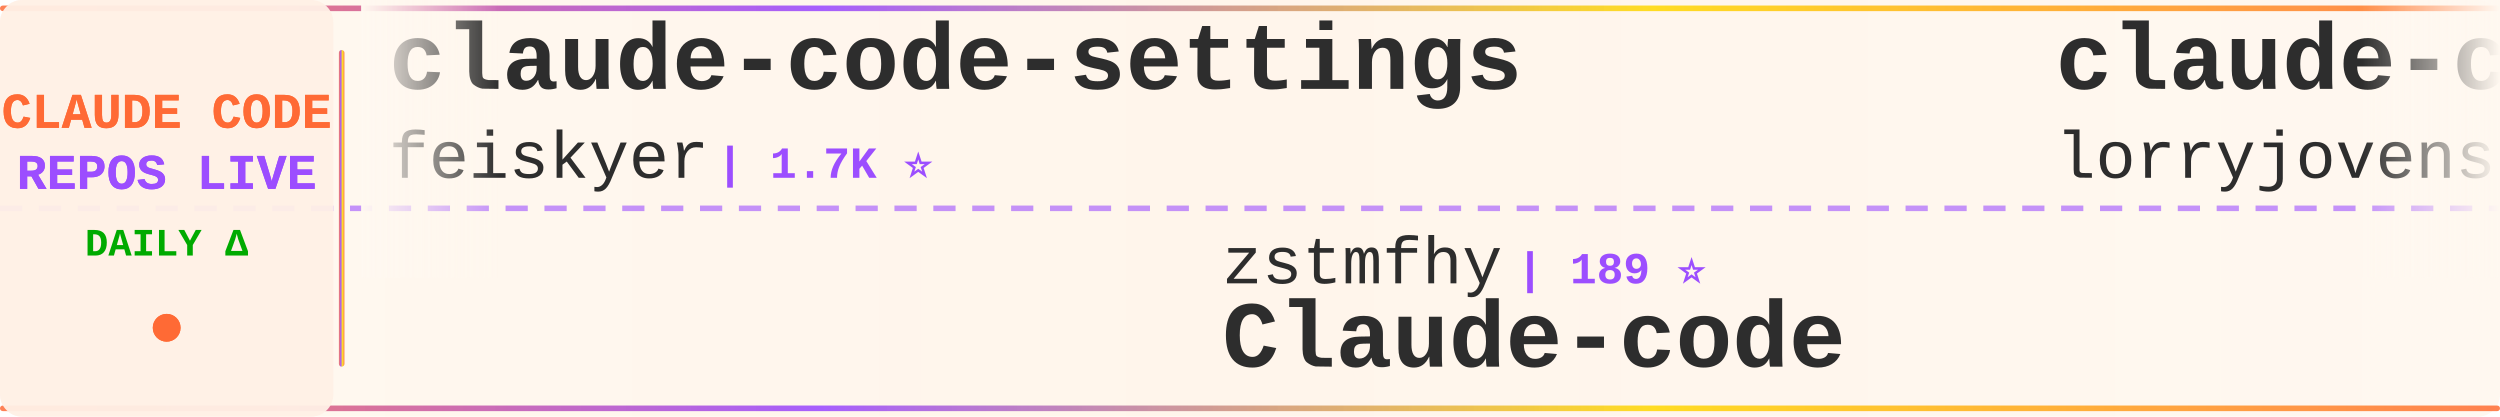
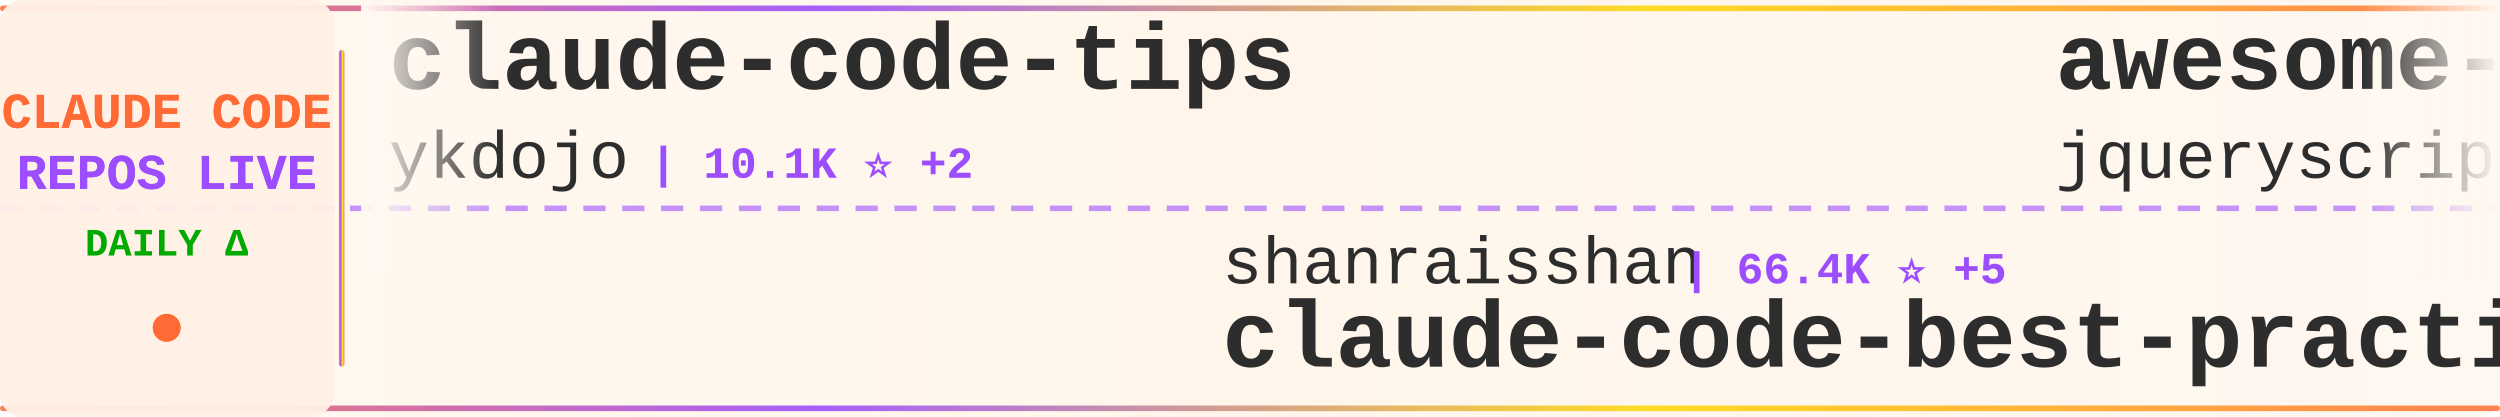
<svg xmlns="http://www.w3.org/2000/svg" width="900" height="150">
  <defs>
    <linearGradient id="tickerBg" x1="0%" y1="0%" x2="100%" y2="0%">
      <stop offset="0%" style="stop-color:#fff8f0;stop-opacity:0.98" />
      <stop offset="50%" style="stop-color:#fff5eb;stop-opacity:1" />
      <stop offset="100%" style="stop-color:#fff8f0;stop-opacity:0.98" />
    </linearGradient>
    <linearGradient id="borderGrad" x1="0%" y1="0%" x2="100%" y2="0%">
      <stop offset="0%" style="stop-color:#FF6B35;stop-opacity:0.85">
        <animate attributeName="stop-opacity" values="0.85;1;0.85" dur="2s" repeatCount="indefinite" />
      </stop>
      <stop offset="33%" style="stop-color:#9C4EFF;stop-opacity:0.9">
        <animate attributeName="stop-opacity" values="0.9;1;0.9" dur="2.2s" repeatCount="indefinite" />
      </stop>
      <stop offset="66%" style="stop-color:#FFD700;stop-opacity:0.85">
        <animate attributeName="stop-opacity" values="0.85;1;0.85" dur="1.8s" repeatCount="indefinite" />
      </stop>
      <stop offset="100%" style="stop-color:#FF6B35;stop-opacity:0.85">
        <animate attributeName="stop-opacity" values="0.85;1;0.85" dur="2s" repeatCount="indefinite" />
      </stop>
    </linearGradient>
    <filter id="textGlow">
      <feGaussianBlur stdDeviation="0.15" result="coloredBlur" />
      <feMerge>
        <feMergeNode in="coloredBlur" />
        <feMergeNode in="SourceGraphic" />
      </feMerge>
    </filter>
    <filter id="metricGlow">
      <feGaussianBlur stdDeviation="0.2" result="coloredBlur" />
      <feMerge>
        <feMergeNode in="coloredBlur" />
        <feMergeNode in="SourceGraphic" />
      </feMerge>
    </filter>
    <linearGradient id="leftFade" x1="0%" y1="0%" x2="100%" y2="0%">
      <stop offset="0%" style="stop-color:#fff8f0;stop-opacity:1" />
      <stop offset="100%" style="stop-color:#fff8f0;stop-opacity:0" />
    </linearGradient>
    <linearGradient id="rightFade" x1="0%" y1="0%" x2="100%" y2="0%">
      <stop offset="0%" style="stop-color:#fff8f0;stop-opacity:0" />
      <stop offset="100%" style="stop-color:#fff8f0;stop-opacity:1" />
    </linearGradient>
  </defs>
  <rect width="900" height="150" fill="url(#tickerBg)" rx="8" />
  <rect x="0" y="2" width="900" height="2" fill="url(#borderGrad)" rx="1" />
  <rect x="0" y="146" width="900" height="2" fill="url(#borderGrad)" rx="1" />
  <line x1="0" y1="75" x2="900" y2="75" stroke="#9C4EFF" stroke-width="2" stroke-dasharray="8 6" opacity="0.6" />
  <rect x="0" y="0" width="120" height="150" fill="#fff0e6" opacity="0.95" rx="8" />
  <text x="60" y="46" font-family="'Courier New', monospace" font-size="18" font-weight="bold" fill="#FF6B35" text-anchor="middle" filter="url(#textGlow)">
    CLAUDE CODE
  </text>
  <text x="60" y="68" font-family="'Courier New', monospace" font-size="18" font-weight="bold" fill="#9C4EFF" text-anchor="middle" filter="url(#textGlow)">
    REPOS LIVE
  </text>
  <text x="60" y="92" font-family="'Courier New', monospace" font-size="14" font-weight="bold" fill="#00aa00" text-anchor="middle">
    DAILY Δ
  </text>
  <circle cx="60" cy="118" r="5" fill="#FF6B35" filter="url(#metricGlow)">
    <animate attributeName="r" values="4;6;4" dur="1.5s" repeatCount="indefinite" />
    <animate attributeName="opacity" values="0.6;1;0.6" dur="1.5s" repeatCount="indefinite" />
  </circle>
  <rect x="122" y="18" width="2" height="114" fill="url(#borderGrad)" rx="1" />
  <clipPath id="tickerClip">
    <rect x="130" y="0" width="770" height="150" />
  </clipPath>
  <g clip-path="url(#tickerClip)">
    <g id="tickerItems">
      <animateTransform attributeName="transform" attributeType="XML" type="translate" from="0 0" to="-3000 0" dur="54s" repeatCount="indefinite" />
      <g transform="translate(0, 0)">
-         <text x="140" y="32" font-family="'Courier New', monospace" font-size="34" font-weight="bold" fill="#2d2d2d">claude-code-settings</text>
-         <text x="140" y="64" font-family="'Courier New', monospace" font-size="24" font-weight="normal" fill="#2d2d2d" opacity="1.0">feiskyer</text>
-         <text x="258" y="64" font-family="'Courier New', monospace" font-size="16" font-weight="bold" fill="#9C4EFF"> | 1.7K ⭐</text>
+         <text x="140" y="32" font-family="'Courier New', monospace" font-size="34" font-weight="bold" fill="#2d2d2d">claude-code-tips</text>
+         <text x="140" y="64" font-family="'Courier New', monospace" font-size="24" font-weight="normal" fill="#2d2d2d" opacity="1.0">ykdojo</text>
+         <text x="234" y="64" font-family="'Courier New', monospace" font-size="16" font-weight="bold" fill="#9C4EFF"> | 10.1K ⭐ +2</text>
      </g>
      <g transform="translate(300, 0)">
-         <text x="140" y="102" font-family="'Courier New', monospace" font-size="24" font-weight="normal" fill="#2d2d2d" opacity="1.0">zstmfhy</text>
-         <text x="246" y="102" font-family="'Courier New', monospace" font-size="16" font-weight="bold" fill="#9C4EFF"> | 189 ⭐</text>
-         <text x="140" y="132" font-family="'Courier New', monospace" font-size="34" font-weight="bold" fill="#2d2d2d">Claude-code</text>
+         <text x="140" y="102" font-family="'Courier New', monospace" font-size="24" font-weight="normal" fill="#2d2d2d" opacity="1.0">shanraisshan</text>
+         <text x="306" y="102" font-family="'Courier New', monospace" font-size="16" font-weight="bold" fill="#9C4EFF"> | 66.4K ⭐ +5</text>
+         <text x="140" y="132" font-family="'Courier New', monospace" font-size="34" font-weight="bold" fill="#2d2d2d">claude-code-best-practic...</text>
      </g>
      <g transform="translate(600, 0)">
-         <text x="140" y="32" font-family="'Courier New', monospace" font-size="34" font-weight="bold" fill="#2d2d2d">claude-code-rust</text>
-         <text x="140" y="64" font-family="'Courier New', monospace" font-size="24" font-weight="normal" fill="#2d2d2d" opacity="1.0">lorryjovens-hub</text>
-         <text x="342" y="64" font-family="'Courier New', monospace" font-size="16" font-weight="bold" fill="#9C4EFF"> | 1.7K ⭐</text>
+         <text x="140" y="32" font-family="'Courier New', monospace" font-size="34" font-weight="bold" fill="#2d2d2d">awesome-claude-code</text>
+         <text x="140" y="64" font-family="'Courier New', monospace" font-size="24" font-weight="normal" fill="#2d2d2d" opacity="1.0">jqueryscript</text>
+         <text x="306" y="64" font-family="'Courier New', monospace" font-size="16" font-weight="bold" fill="#9C4EFF"> | 517 ⭐</text>
      </g>
      <g transform="translate(900, 0)">
-         <text x="140" y="102" font-family="'Courier New', monospace" font-size="24" font-weight="normal" fill="#2d2d2d" opacity="1.0">xu-xiang</text>
-         <text x="258" y="102" font-family="'Courier New', monospace" font-size="16" font-weight="bold" fill="#9C4EFF"> | 2.0K ⭐</text>
-         <text x="140" y="132" font-family="'Courier New', monospace" font-size="34" font-weight="bold" fill="#2d2d2d">everything-claude-code-z...</text>
+         <text x="140" y="102" font-family="'Courier New', monospace" font-size="24" font-weight="normal" fill="#2d2d2d" opacity="1.0">VineeTagarwaL-code</text>
+         <text x="378" y="102" font-family="'Courier New', monospace" font-size="16" font-weight="bold" fill="#9C4EFF"> | 273 ⭐</text>
+         <text x="140" y="132" font-family="'Courier New', monospace" font-size="34" font-weight="bold" fill="#2d2d2d">claude-code</text>
      </g>
      <g transform="translate(1200, 0)">
-         <text x="140" y="32" font-family="'Courier New', monospace" font-size="34" font-weight="bold" fill="#2d2d2d">claude-code-best-practic...</text>
-         <text x="140" y="64" font-family="'Courier New', monospace" font-size="24" font-weight="normal" fill="#2d2d2d" opacity="1.0">shanraisshan</text>
-         <text x="306" y="64" font-family="'Courier New', monospace" font-size="16" font-weight="bold" fill="#9C4EFF"> | 66.3K ⭐ +23</text>
+         <text x="140" y="32" font-family="'Courier New', monospace" font-size="34" font-weight="bold" fill="#2d2d2d">claude-code-sourcemap</text>
+         <text x="140" y="64" font-family="'Courier New', monospace" font-size="24" font-weight="normal" fill="#2d2d2d" opacity="1.0">ChinaSiro</text>
+         <text x="270" y="64" font-family="'Courier New', monospace" font-size="16" font-weight="bold" fill="#9C4EFF"> | 9.7K ⭐</text>
      </g>
      <g transform="translate(1500, 0)">
-         <text x="140" y="102" font-family="'Courier New', monospace" font-size="24" font-weight="normal" fill="#2d2d2d" opacity="1.0">jarmuine</text>
-         <text x="258" y="102" font-family="'Courier New', monospace" font-size="16" font-weight="bold" fill="#9C4EFF"> | 2.3K ⭐</text>
+         <text x="140" y="102" font-family="'Courier New', monospace" font-size="24" font-weight="normal" fill="#2d2d2d" opacity="1.0">T-Lab-CUHKSZ</text>
+         <text x="306" y="102" font-family="'Courier New', monospace" font-size="16" font-weight="bold" fill="#9C4EFF"> | 329 ⭐</text>
        <text x="140" y="132" font-family="'Courier New', monospace" font-size="34" font-weight="bold" fill="#2d2d2d">claude-code</text>
      </g>
      <g transform="translate(1800, 0)">
-         <text x="140" y="32" font-family="'Courier New', monospace" font-size="34" font-weight="bold" fill="#2d2d2d">claude-code</text>
-         <text x="140" y="64" font-family="'Courier New', monospace" font-size="24" font-weight="normal" fill="#2d2d2d" opacity="1.0">claude-code-best</text>
-         <text x="354" y="64" font-family="'Courier New', monospace" font-size="16" font-weight="bold" fill="#9C4EFF"> | 22.7K ⭐ +2</text>
+         <text x="140" y="32" font-family="'Courier New', monospace" font-size="34" font-weight="bold" fill="#2d2d2d">claude-code-action</text>
+         <text x="140" y="64" font-family="'Courier New', monospace" font-size="24" font-weight="normal" fill="#2d2d2d" opacity="1.0">anthropics</text>
+         <text x="282" y="64" font-family="'Courier New', monospace" font-size="16" font-weight="bold" fill="#9C4EFF"> | 8.9K ⭐ +3</text>
      </g>
      <g transform="translate(2100, 0)">
-         <text x="140" y="102" font-family="'Courier New', monospace" font-size="24" font-weight="normal" fill="#2d2d2d" opacity="1.0">KPR111</text>
-         <text x="234" y="102" font-family="'Courier New', monospace" font-size="16" font-weight="bold" fill="#9C4EFF"> | 18 ⭐</text>
-         <text x="140" y="132" font-family="'Courier New', monospace" font-size="34" font-weight="bold" fill="#2d2d2d">Claude-Code</text>
+         <text x="140" y="102" font-family="'Courier New', monospace" font-size="24" font-weight="normal" fill="#2d2d2d" opacity="1.0">sugyan</text>
+         <text x="234" y="102" font-family="'Courier New', monospace" font-size="16" font-weight="bold" fill="#9C4EFF"> | 1.1K ⭐</text>
+         <text x="140" y="132" font-family="'Courier New', monospace" font-size="34" font-weight="bold" fill="#2d2d2d">claude-code-webui</text>
      </g>
      <g transform="translate(2400, 0)">
-         <text x="140" y="32" font-family="'Courier New', monospace" font-size="34" font-weight="bold" fill="#2d2d2d">claude-code</text>
-         <text x="140" y="64" font-family="'Courier New', monospace" font-size="24" font-weight="normal" fill="#2d2d2d" opacity="1.0">VineeTagarwaL-code</text>
-         <text x="378" y="64" font-family="'Courier New', monospace" font-size="16" font-weight="bold" fill="#9C4EFF"> | 273 ⭐</text>
+         <text x="140" y="32" font-family="'Courier New', monospace" font-size="34" font-weight="bold" fill="#2d2d2d">Claude-code</text>
+         <text x="140" y="64" font-family="'Courier New', monospace" font-size="24" font-weight="normal" fill="#2d2d2d" opacity="1.0">zstmfhy</text>
+         <text x="246" y="64" font-family="'Courier New', monospace" font-size="16" font-weight="bold" fill="#9C4EFF"> | 189 ⭐</text>
      </g>
      <g transform="translate(2700, 0)">
-         <text x="140" y="102" font-family="'Courier New', monospace" font-size="24" font-weight="normal" fill="#2d2d2d" opacity="1.0">ghuntley</text>
-         <text x="258" y="102" font-family="'Courier New', monospace" font-size="16" font-weight="bold" fill="#9C4EFF"> | 992 ⭐ +992</text>
-         <text x="140" y="132" font-family="'Courier New', monospace" font-size="34" font-weight="bold" fill="#2d2d2d">claude-code-source-code-...</text>
+         <text x="140" y="102" font-family="'Courier New', monospace" font-size="24" font-weight="normal" fill="#2d2d2d" opacity="1.0">Pimzino</text>
+         <text x="246" y="102" font-family="'Courier New', monospace" font-size="16" font-weight="bold" fill="#9C4EFF"> | 3.9K ⭐</text>
+         <text x="140" y="132" font-family="'Courier New', monospace" font-size="34" font-weight="bold" fill="#2d2d2d">claude-code-spec-workflo...</text>
      </g>
      <g transform="translate(3000, 0)">
-         <text x="140" y="32" font-family="'Courier New', monospace" font-size="34" font-weight="bold" fill="#2d2d2d">claude-code-settings</text>
-         <text x="140" y="64" font-family="'Courier New', monospace" font-size="24" font-weight="normal" fill="#2d2d2d" opacity="1.0">feiskyer</text>
-         <text x="258" y="64" font-family="'Courier New', monospace" font-size="16" font-weight="bold" fill="#9C4EFF"> | 1.7K ⭐</text>
+         <text x="140" y="32" font-family="'Courier New', monospace" font-size="34" font-weight="bold" fill="#2d2d2d">claude-code-tips</text>
+         <text x="140" y="64" font-family="'Courier New', monospace" font-size="24" font-weight="normal" fill="#2d2d2d" opacity="1.0">ykdojo</text>
+         <text x="234" y="64" font-family="'Courier New', monospace" font-size="16" font-weight="bold" fill="#9C4EFF"> | 10.1K ⭐ +2</text>
      </g>
      <g transform="translate(3300, 0)">
-         <text x="140" y="102" font-family="'Courier New', monospace" font-size="24" font-weight="normal" fill="#2d2d2d" opacity="1.0">zstmfhy</text>
-         <text x="246" y="102" font-family="'Courier New', monospace" font-size="16" font-weight="bold" fill="#9C4EFF"> | 189 ⭐</text>
-         <text x="140" y="132" font-family="'Courier New', monospace" font-size="34" font-weight="bold" fill="#2d2d2d">Claude-code</text>
+         <text x="140" y="102" font-family="'Courier New', monospace" font-size="24" font-weight="normal" fill="#2d2d2d" opacity="1.0">shanraisshan</text>
+         <text x="306" y="102" font-family="'Courier New', monospace" font-size="16" font-weight="bold" fill="#9C4EFF"> | 66.4K ⭐ +5</text>
+         <text x="140" y="132" font-family="'Courier New', monospace" font-size="34" font-weight="bold" fill="#2d2d2d">claude-code-best-practic...</text>
      </g>
      <g transform="translate(3600, 0)">
-         <text x="140" y="32" font-family="'Courier New', monospace" font-size="34" font-weight="bold" fill="#2d2d2d">claude-code-rust</text>
-         <text x="140" y="64" font-family="'Courier New', monospace" font-size="24" font-weight="normal" fill="#2d2d2d" opacity="1.0">lorryjovens-hub</text>
-         <text x="342" y="64" font-family="'Courier New', monospace" font-size="16" font-weight="bold" fill="#9C4EFF"> | 1.7K ⭐</text>
+         <text x="140" y="32" font-family="'Courier New', monospace" font-size="34" font-weight="bold" fill="#2d2d2d">awesome-claude-code</text>
+         <text x="140" y="64" font-family="'Courier New', monospace" font-size="24" font-weight="normal" fill="#2d2d2d" opacity="1.0">jqueryscript</text>
+         <text x="306" y="64" font-family="'Courier New', monospace" font-size="16" font-weight="bold" fill="#9C4EFF"> | 517 ⭐</text>
      </g>
      <g transform="translate(3900, 0)">
-         <text x="140" y="102" font-family="'Courier New', monospace" font-size="24" font-weight="normal" fill="#2d2d2d" opacity="1.0">xu-xiang</text>
-         <text x="258" y="102" font-family="'Courier New', monospace" font-size="16" font-weight="bold" fill="#9C4EFF"> | 2.0K ⭐</text>
-         <text x="140" y="132" font-family="'Courier New', monospace" font-size="34" font-weight="bold" fill="#2d2d2d">everything-claude-code-z...</text>
+         <text x="140" y="102" font-family="'Courier New', monospace" font-size="24" font-weight="normal" fill="#2d2d2d" opacity="1.0">VineeTagarwaL-code</text>
+         <text x="378" y="102" font-family="'Courier New', monospace" font-size="16" font-weight="bold" fill="#9C4EFF"> | 273 ⭐</text>
+         <text x="140" y="132" font-family="'Courier New', monospace" font-size="34" font-weight="bold" fill="#2d2d2d">claude-code</text>
      </g>
    </g>
  </g>
  <rect x="130" y="0" width="50" height="100" fill="url(#leftFade)" />
  <rect x="850" y="0" width="50" height="100" fill="url(#rightFade)" />
</svg>
